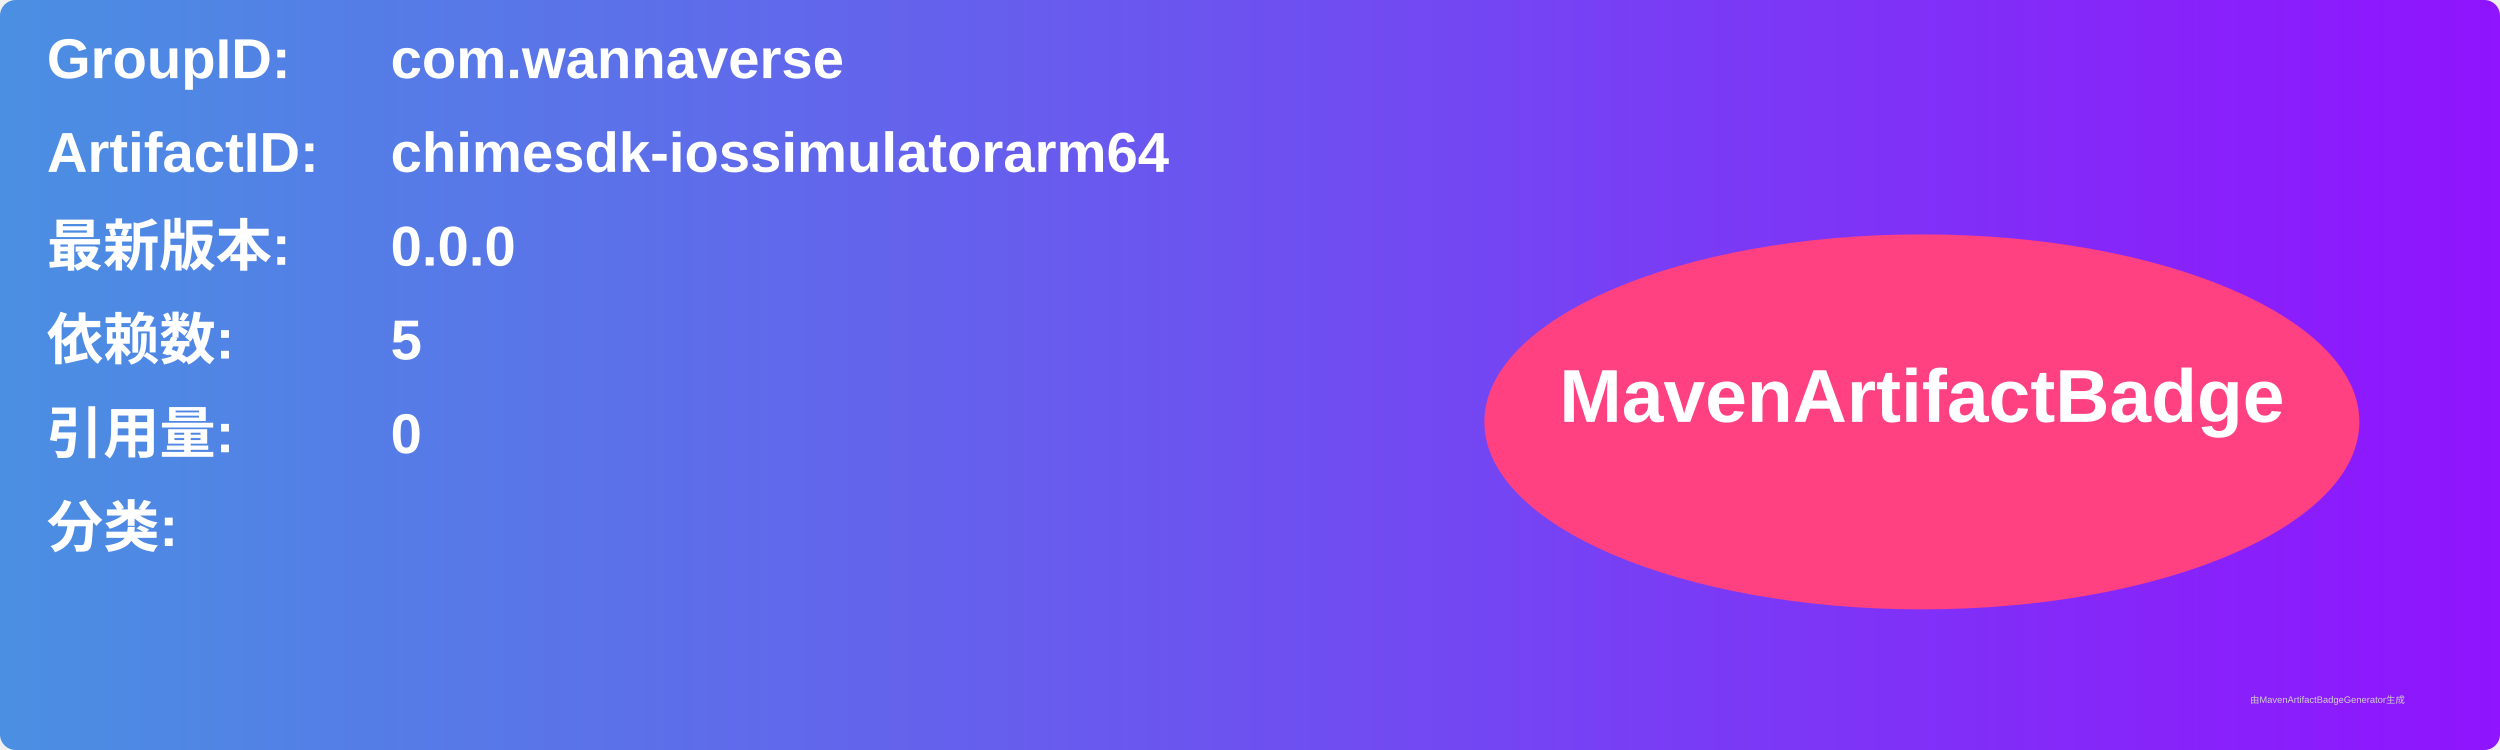
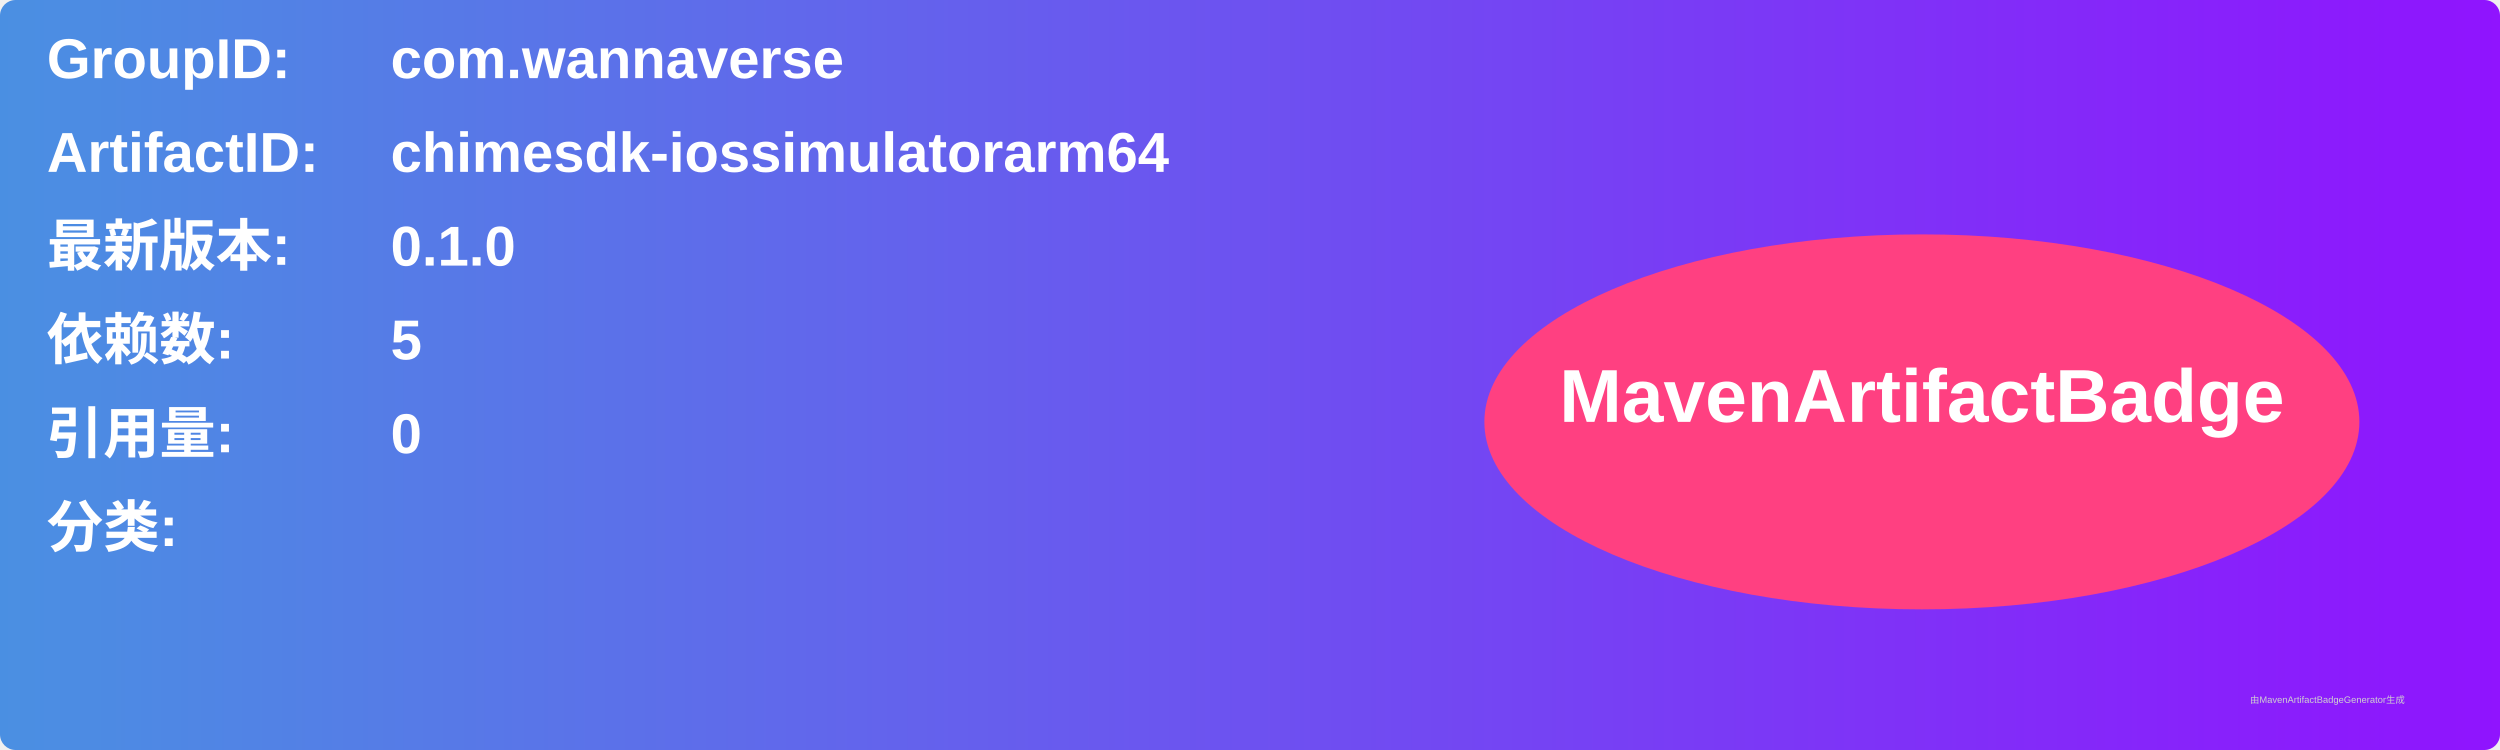
<svg xmlns="http://www.w3.org/2000/svg" width="800" height="240" viewBox="0 0 800 240">
  <linearGradient id="grad" x1="0%" y1="0%" x2="100%" y2="0%">
    <stop offset="0%" stop-color="#4a90e2" />
    <stop offset="100%" stop-color="#9013fe" />
  </linearGradient>
  <rect width="100%" height="100%" rx="5" ry="5" fill="url(#grad)" />
  <g transform="translate(15, 15)">
    <text x="0" y="10" font-family="Arial" font-size="18" fill="white" font-weight="bold" width="260">GroupID:</text>
    <text x="110" y="10" font-family="Arial" font-size="18" fill="white" font-weight="bold" width="460">com.wannaverse</text>
    <text x="0" y="40" font-family="Arial" font-size="18" fill="white" font-weight="bold" width="260">ArtifactID:</text>
    <text x="110" y="40" font-family="Arial" font-size="18" fill="white" font-weight="bold" width="460">chimesdk-iossimulatorarm64</text>
    <text x="0" y="70" font-family="Arial" font-size="18" fill="white" font-weight="bold">最新版本:</text>
    <text x="110" y="70" font-family="Arial" font-size="18" fill="white" font-weight="bold">
-       <tspan font-weight="bold">0.0.0</tspan>
+       <tspan font-weight="bold">0.1.0</tspan>
    </text>
    <text x="0" y="100" font-family="Arial" font-size="18" fill="white" font-weight="bold">依赖数: </text>
    <text x="110" y="100" font-family="Arial" font-size="18" fill="white">
      <tspan font-weight="bold">5</tspan>
    </text>
    <text x="0" y="130" font-family="Arial" font-size="18" fill="white" font-weight="bold">引用量: </text>
    <text x="110" y="130" font-family="Arial" font-size="18" fill="white">
      <tspan font-weight="bold">0</tspan>
    </text>
    <text x="0" y="160" font-family="Arial" font-size="18" fill="white" font-weight="bold">分类:</text>
    <text x="10" y="190" font-family="Arial" font-size="10" fill="white">
      <tspan font-weight="bold" />
    </text>
    <ellipse cx="600" cy="120" rx="140" ry="60" fill="#ff4081" />
    <text x="600" y="120" text-anchor="middle" font-family="Arial" font-size="24" fill="white" font-weight="bold">MavenArtifactBadge</text>
  </g>
  <text x="720" y="225" font-family="Arial" font-size="3" fill="#d0d0d0">由MavenArtifactBadgeGenerator生成</text>
</svg>
